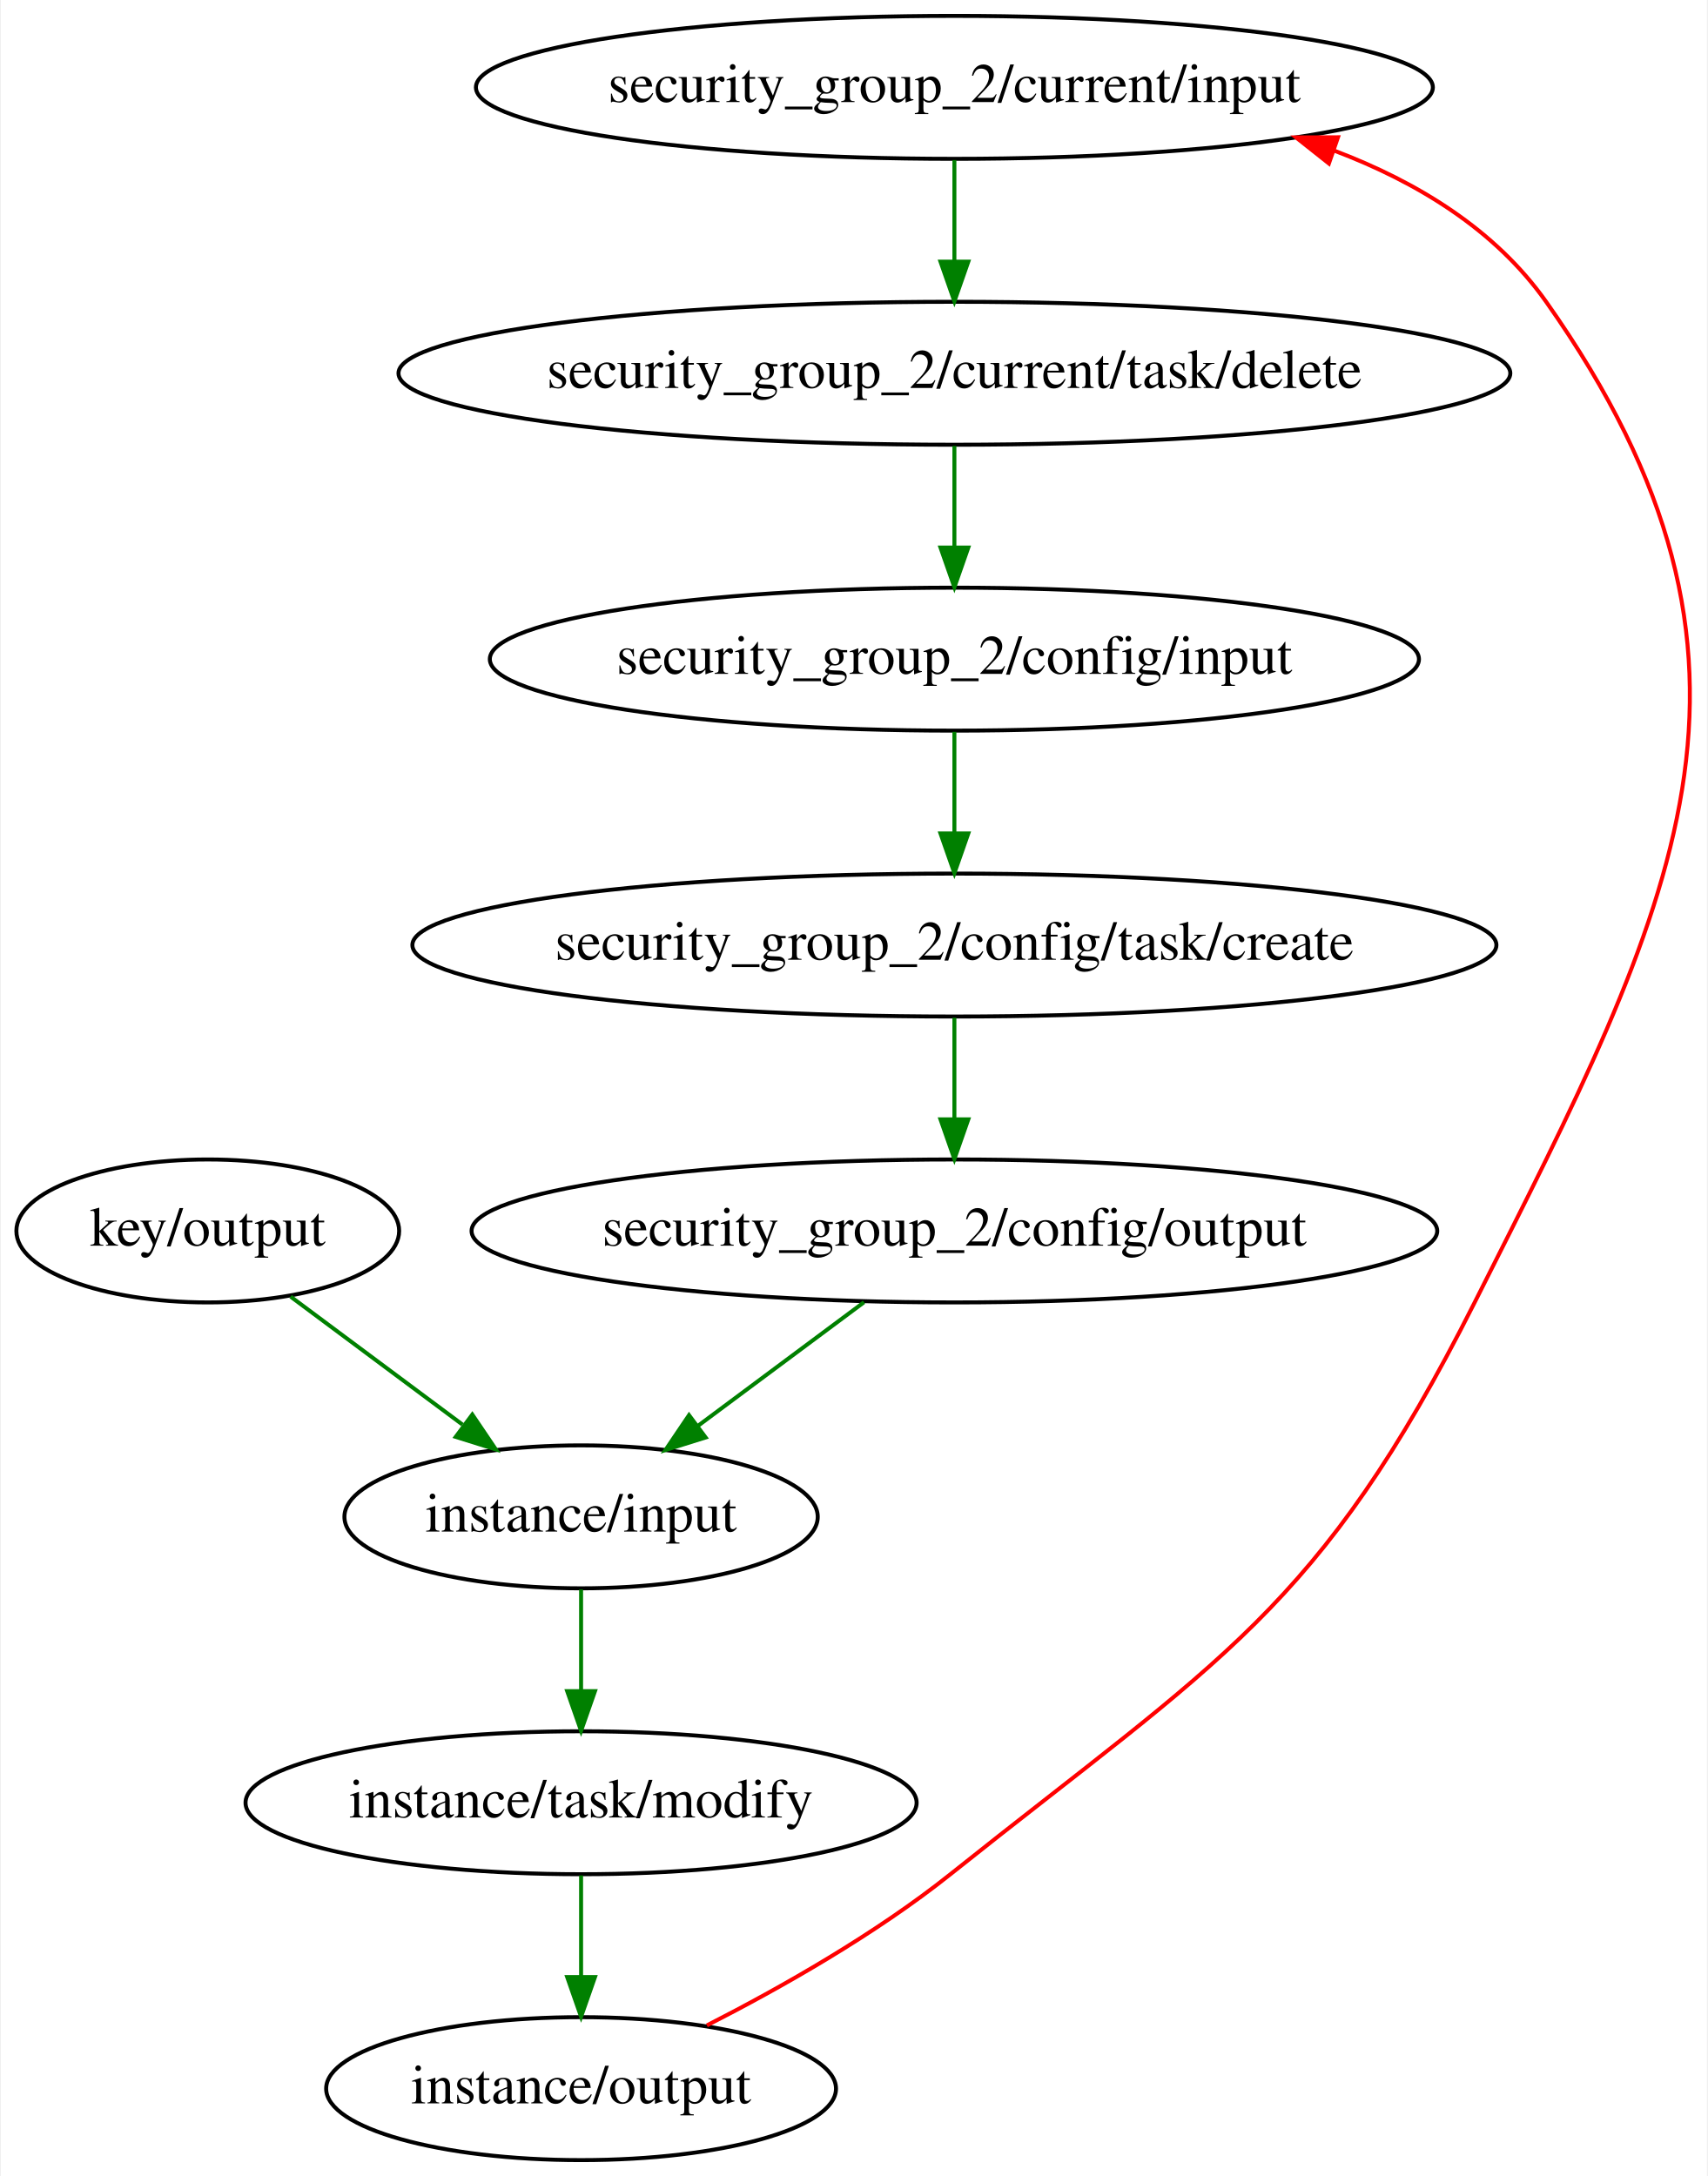
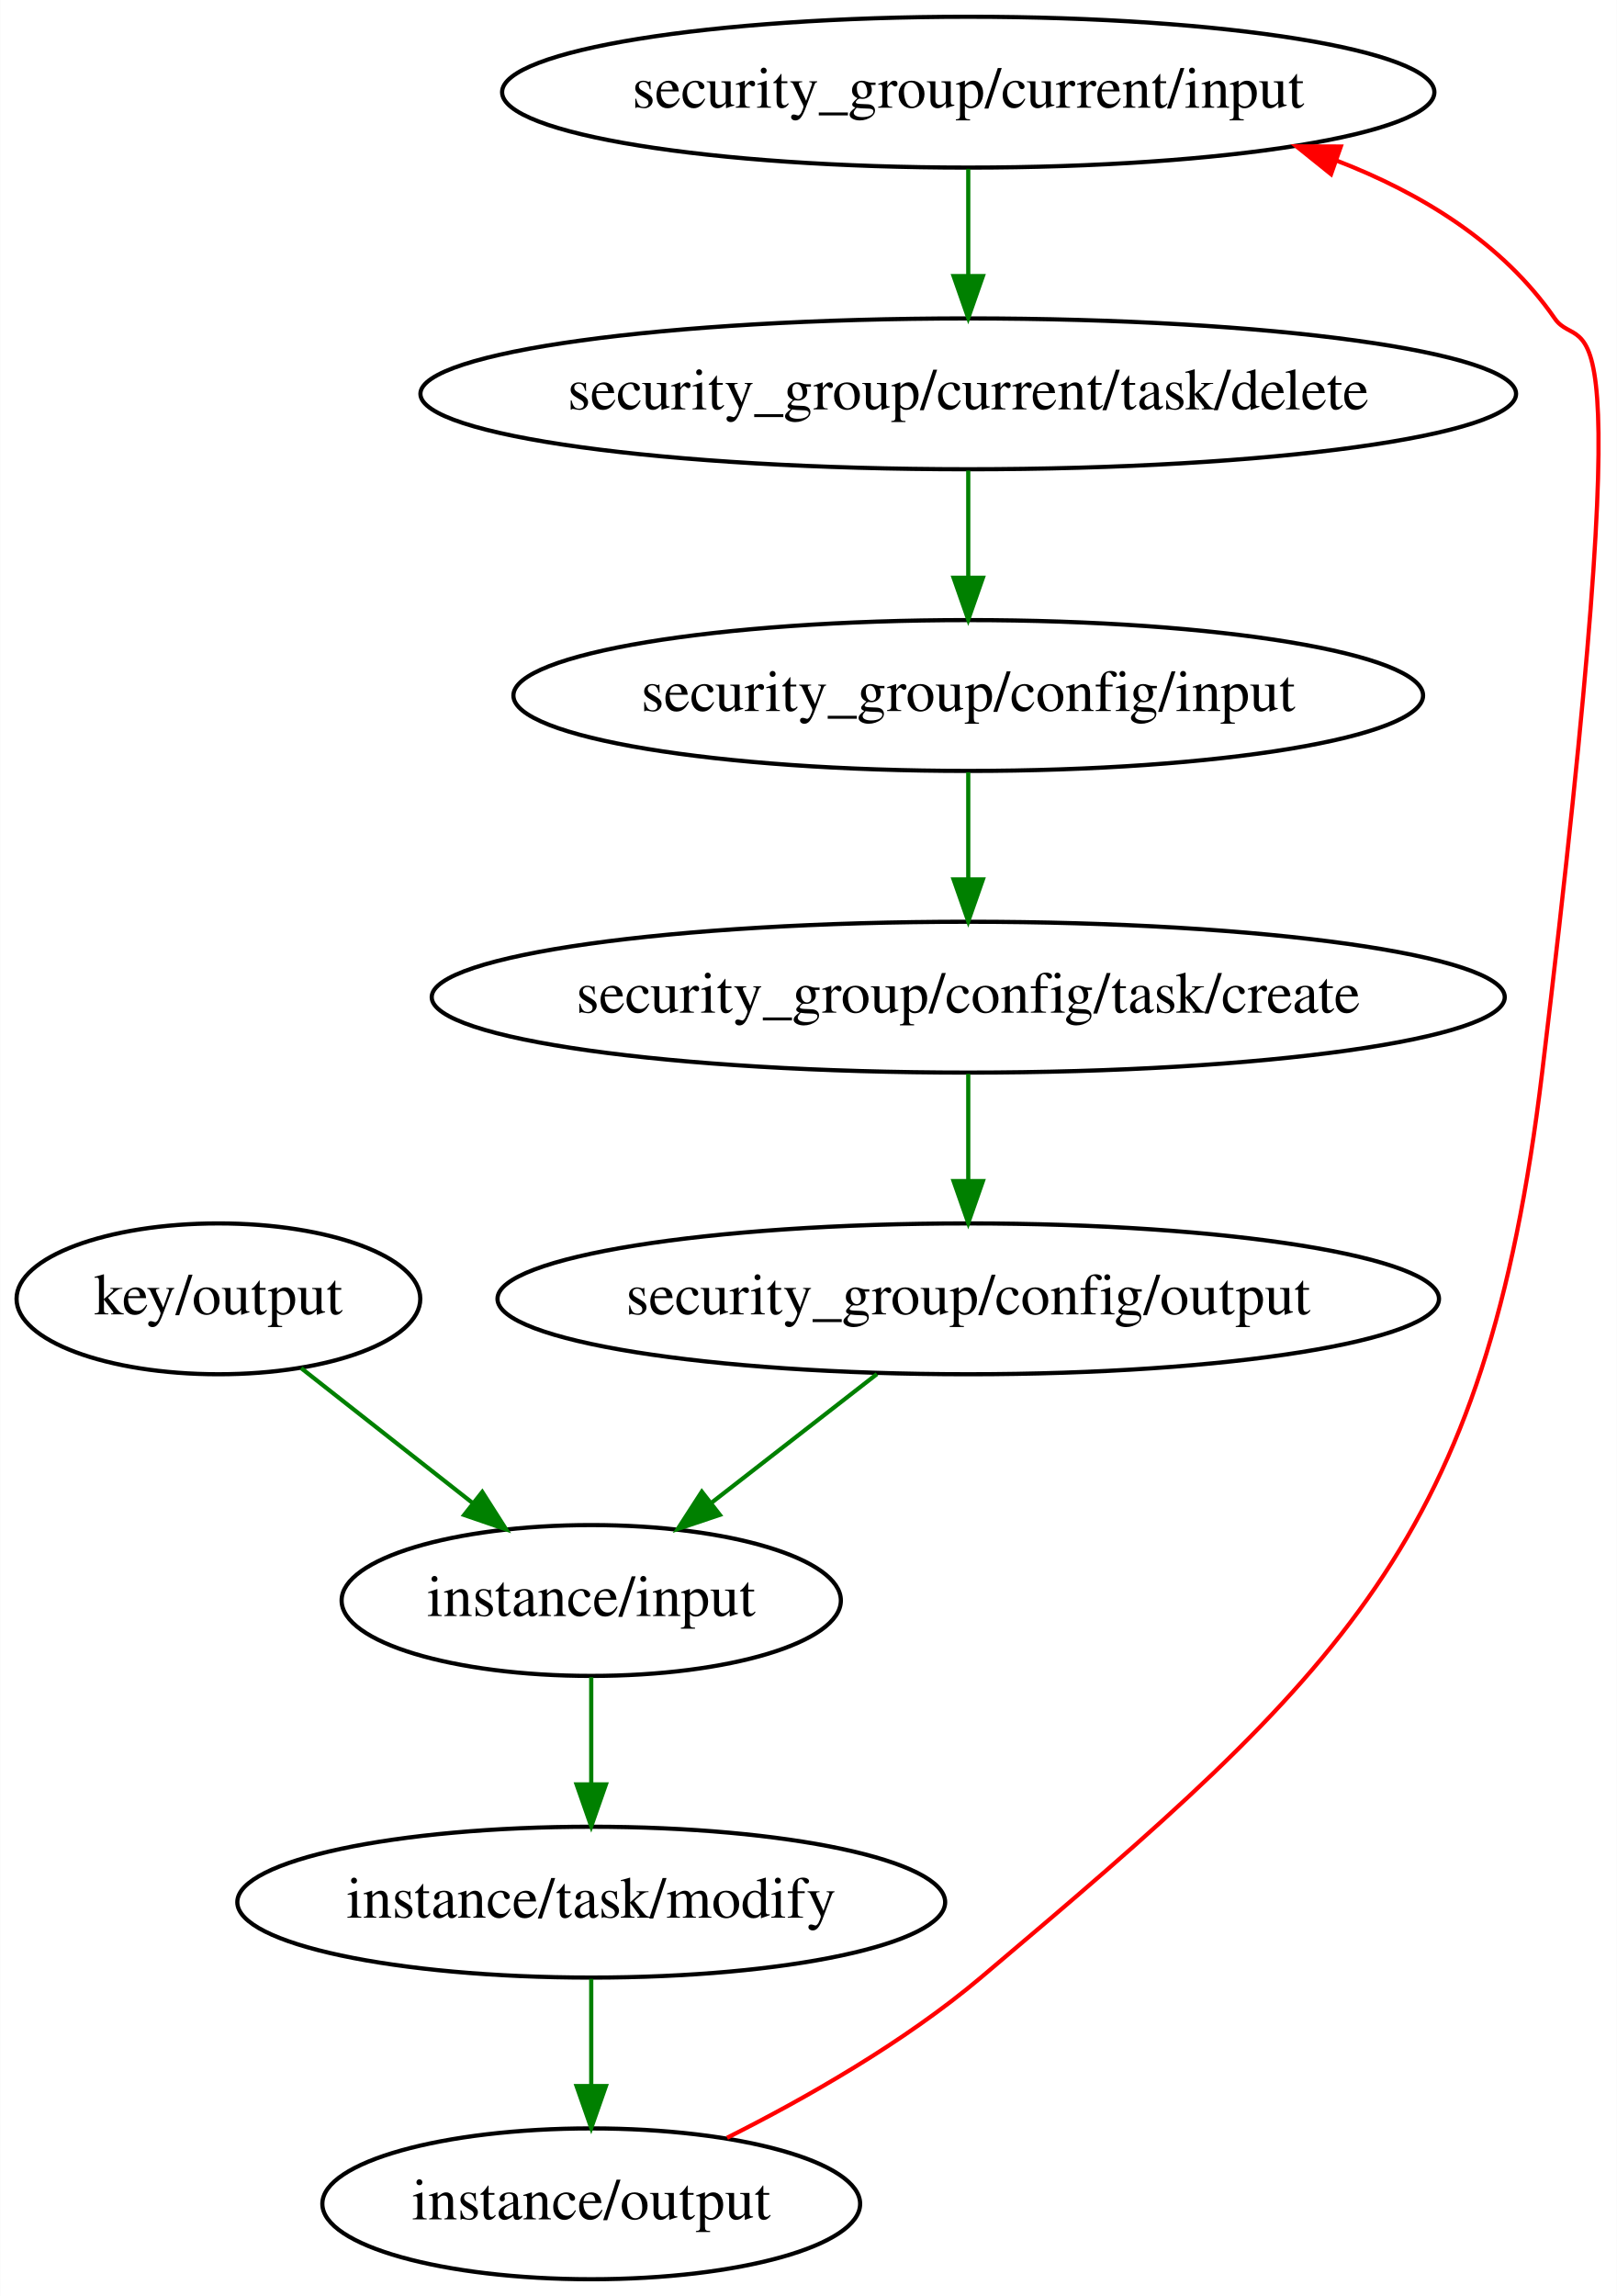
- <svg xmlns="http://www.w3.org/2000/svg" width="430pt" height="548pt" viewBox="0.00 0.00 429.57 548.00">
+ <svg xmlns="http://www.w3.org/2000/svg" width="386pt" height="548pt" viewBox="0.00 0.00 385.92 548.00">
  <g id="graph0" class="graph" transform="scale(1 1) rotate(0) translate(4 544)">
-     <polygon fill="white" stroke="transparent" points="-4,4 -4,-544 425.57,-544 425.57,4 -4,4" />
+     <polygon fill="white" stroke="transparent" points="-4,4 -4,-544 381.92,-544 381.92,4 -4,4" />
    <g id="node1" class="node">
      <ellipse fill="none" stroke="black" cx="48.1" cy="-234" rx="48.19" ry="18" />
      <text text-anchor="middle" x="48.1" y="-230.3" font-family="Times,serif" font-size="14.00">key/output</text>
    </g>
    <g id="node7" class="node">
-       <ellipse fill="none" stroke="black" cx="142.1" cy="-162" rx="59.59" ry="18" />
-       <text text-anchor="middle" x="142.1" y="-158.3" font-family="Times,serif" font-size="14.00">instance/input</text>
+       <ellipse fill="none" stroke="black" cx="137.1" cy="-162" rx="59.59" ry="18" />
+       <text text-anchor="middle" x="137.1" y="-158.3" font-family="Times,serif" font-size="14.00">instance/input</text>
    </g>
    <g id="edge1" class="edge">
-       <path fill="none" stroke="green" d="M68.96,-217.46C81.68,-207.99 98.14,-195.73 112.23,-185.24" />
-       <polygon fill="green" stroke="green" points="114.71,-187.76 120.64,-178.98 110.53,-182.14 114.71,-187.76" />
+       <path fill="none" stroke="green" d="M67.85,-217.46C79.89,-207.99 95.48,-195.73 108.82,-185.24" />
+       <polygon fill="green" stroke="green" points="111.09,-187.91 116.78,-178.98 106.76,-182.41 111.09,-187.91" />
    </g>
    <g id="node2" class="node">
-       <ellipse fill="none" stroke="black" cx="236.1" cy="-522" rx="120.48" ry="18" />
-       <text text-anchor="middle" x="236.1" y="-518.3" font-family="Times,serif" font-size="14.00">security_group_2/current/input</text>
+       <ellipse fill="none" stroke="black" cx="227.1" cy="-522" rx="111.28" ry="18" />
+       <text text-anchor="middle" x="227.1" y="-518.3" font-family="Times,serif" font-size="14.00">security_group/current/input</text>
    </g>
    <g id="node3" class="node">
-       <ellipse fill="none" stroke="black" cx="236.1" cy="-450" rx="139.98" ry="18" />
-       <text text-anchor="middle" x="236.1" y="-446.3" font-family="Times,serif" font-size="14.00">security_group_2/current/task/delete</text>
+       <ellipse fill="none" stroke="black" cx="227.1" cy="-450" rx="130.78" ry="18" />
+       <text text-anchor="middle" x="227.1" y="-446.3" font-family="Times,serif" font-size="14.00">security_group/current/task/delete</text>
    </g>
    <g id="edge2" class="edge">
-       <path fill="none" stroke="green" d="M236.1,-503.7C236.1,-495.98 236.1,-486.71 236.1,-478.11" />
-       <polygon fill="green" stroke="green" points="239.6,-478.1 236.1,-468.1 232.6,-478.1 239.6,-478.1" />
+       <path fill="none" stroke="green" d="M227.1,-503.7C227.1,-495.98 227.1,-486.71 227.1,-478.11" />
+       <polygon fill="green" stroke="green" points="230.6,-478.1 227.1,-468.1 223.6,-478.1 230.6,-478.1" />
    </g>
    <g id="node4" class="node">
-       <ellipse fill="none" stroke="black" cx="236.1" cy="-378" rx="116.98" ry="18" />
-       <text text-anchor="middle" x="236.1" y="-374.3" font-family="Times,serif" font-size="14.00">security_group_2/config/input</text>
+       <ellipse fill="none" stroke="black" cx="227.1" cy="-378" rx="108.58" ry="18" />
+       <text text-anchor="middle" x="227.1" y="-374.3" font-family="Times,serif" font-size="14.00">security_group/config/input</text>
    </g>
    <g id="edge3" class="edge">
-       <path fill="none" stroke="green" d="M236.1,-431.7C236.1,-423.98 236.1,-414.71 236.1,-406.11" />
-       <polygon fill="green" stroke="green" points="239.6,-406.1 236.1,-396.1 232.6,-406.1 239.6,-406.1" />
+       <path fill="none" stroke="green" d="M227.1,-431.7C227.1,-423.98 227.1,-414.71 227.1,-406.11" />
+       <polygon fill="green" stroke="green" points="230.6,-406.1 227.1,-396.1 223.6,-406.1 230.6,-406.1" />
    </g>
    <g id="node6" class="node">
-       <ellipse fill="none" stroke="black" cx="236.1" cy="-306" rx="136.48" ry="18" />
-       <text text-anchor="middle" x="236.1" y="-302.3" font-family="Times,serif" font-size="14.00">security_group_2/config/task/create</text>
+       <ellipse fill="none" stroke="black" cx="227.1" cy="-306" rx="128.08" ry="18" />
+       <text text-anchor="middle" x="227.1" y="-302.3" font-family="Times,serif" font-size="14.00">security_group/config/task/create</text>
    </g>
    <g id="edge4" class="edge">
-       <path fill="none" stroke="green" d="M236.1,-359.7C236.1,-351.98 236.1,-342.71 236.1,-334.11" />
-       <polygon fill="green" stroke="green" points="239.6,-334.1 236.1,-324.1 232.6,-334.1 239.6,-334.1" />
+       <path fill="none" stroke="green" d="M227.1,-359.7C227.1,-351.98 227.1,-342.71 227.1,-334.11" />
+       <polygon fill="green" stroke="green" points="230.6,-334.1 227.1,-324.1 223.6,-334.1 230.6,-334.1" />
    </g>
    <g id="node5" class="node">
-       <ellipse fill="none" stroke="black" cx="236.1" cy="-234" rx="121.58" ry="18" />
-       <text text-anchor="middle" x="236.1" y="-230.3" font-family="Times,serif" font-size="14.00">security_group_2/config/output</text>
+       <ellipse fill="none" stroke="black" cx="227.1" cy="-234" rx="112.38" ry="18" />
+       <text text-anchor="middle" x="227.1" y="-230.3" font-family="Times,serif" font-size="14.00">security_group/config/output</text>
    </g>
    <g id="edge5" class="edge">
-       <path fill="none" stroke="green" d="M213.34,-216.05C200.74,-206.67 184.94,-194.91 171.42,-184.84" />
-       <polygon fill="green" stroke="green" points="173.46,-181.99 163.35,-178.83 169.28,-187.61 173.46,-181.99" />
+       <path fill="none" stroke="green" d="M205.31,-216.05C193.45,-206.83 178.62,-195.29 165.82,-185.34" />
+       <polygon fill="green" stroke="green" points="167.8,-182.44 157.75,-179.07 163.5,-187.97 167.8,-182.44" />
    </g>
    <g id="edge6" class="edge">
-       <path fill="none" stroke="green" d="M236.1,-287.7C236.1,-279.98 236.1,-270.71 236.1,-262.11" />
-       <polygon fill="green" stroke="green" points="239.6,-262.1 236.1,-252.1 232.6,-262.1 239.6,-262.1" />
+       <path fill="none" stroke="green" d="M227.1,-287.7C227.1,-279.98 227.1,-270.71 227.1,-262.11" />
+       <polygon fill="green" stroke="green" points="230.6,-262.1 227.1,-252.1 223.6,-262.1 230.6,-262.1" />
    </g>
    <g id="node9" class="node">
-       <ellipse fill="none" stroke="black" cx="142.1" cy="-90" rx="84.49" ry="18" />
-       <text text-anchor="middle" x="142.1" y="-86.3" font-family="Times,serif" font-size="14.00">instance/task/modify</text>
+       <ellipse fill="none" stroke="black" cx="137.1" cy="-90" rx="84.49" ry="18" />
+       <text text-anchor="middle" x="137.1" y="-86.3" font-family="Times,serif" font-size="14.00">instance/task/modify</text>
    </g>
    <g id="edge7" class="edge">
-       <path fill="none" stroke="green" d="M142.1,-143.7C142.1,-135.98 142.1,-126.71 142.1,-118.11" />
-       <polygon fill="green" stroke="green" points="145.6,-118.1 142.1,-108.1 138.6,-118.1 145.6,-118.1" />
+       <path fill="none" stroke="green" d="M137.1,-143.7C137.1,-135.98 137.1,-126.71 137.1,-118.11" />
+       <polygon fill="green" stroke="green" points="140.6,-118.1 137.1,-108.1 133.6,-118.1 140.6,-118.1" />
    </g>
    <g id="node8" class="node">
-       <ellipse fill="none" stroke="black" cx="142.1" cy="-18" rx="64.19" ry="18" />
-       <text text-anchor="middle" x="142.1" y="-14.3" font-family="Times,serif" font-size="14.00">instance/output</text>
+       <ellipse fill="none" stroke="black" cx="137.1" cy="-18" rx="64.19" ry="18" />
+       <text text-anchor="middle" x="137.1" y="-14.3" font-family="Times,serif" font-size="14.00">instance/output</text>
    </g>
    <g id="edge8" class="edge">
-       <path fill="none" stroke="red" d="M173.78,-33.93C192.52,-43.5 216.21,-56.93 235.1,-72 302.96,-126.15 328.01,-138.48 367.1,-216 417.65,-316.26 449.84,-376.26 385.1,-468 372.26,-486.19 352.61,-498.17 331.75,-506.06" />
-       <polygon fill="red" stroke="red" points="330.4,-502.82 322.1,-509.4 332.69,-509.43 330.4,-502.82" />
+       <path fill="none" stroke="red" d="M169.53,-33.77C188.31,-43.2 211.78,-56.54 230.1,-72 316.42,-144.88 350.6,-175.84 364.1,-288 388.06,-487.18 374.17,-457.76 367.1,-468 354.67,-485.99 335.3,-497.88 314.88,-505.73" />
+       <polygon fill="red" stroke="red" points="313.71,-502.43 305.45,-509.07 316.04,-509.03 313.71,-502.43" />
    </g>
    <g id="edge9" class="edge">
-       <path fill="none" stroke="green" d="M142.1,-71.7C142.1,-63.98 142.1,-54.71 142.1,-46.11" />
-       <polygon fill="green" stroke="green" points="145.6,-46.1 142.1,-36.1 138.6,-46.1 145.6,-46.1" />
+       <path fill="none" stroke="green" d="M137.1,-71.7C137.1,-63.98 137.1,-54.71 137.1,-46.11" />
+       <polygon fill="green" stroke="green" points="140.6,-46.1 137.1,-36.1 133.6,-46.1 140.6,-46.1" />
    </g>
  </g>
</svg>
